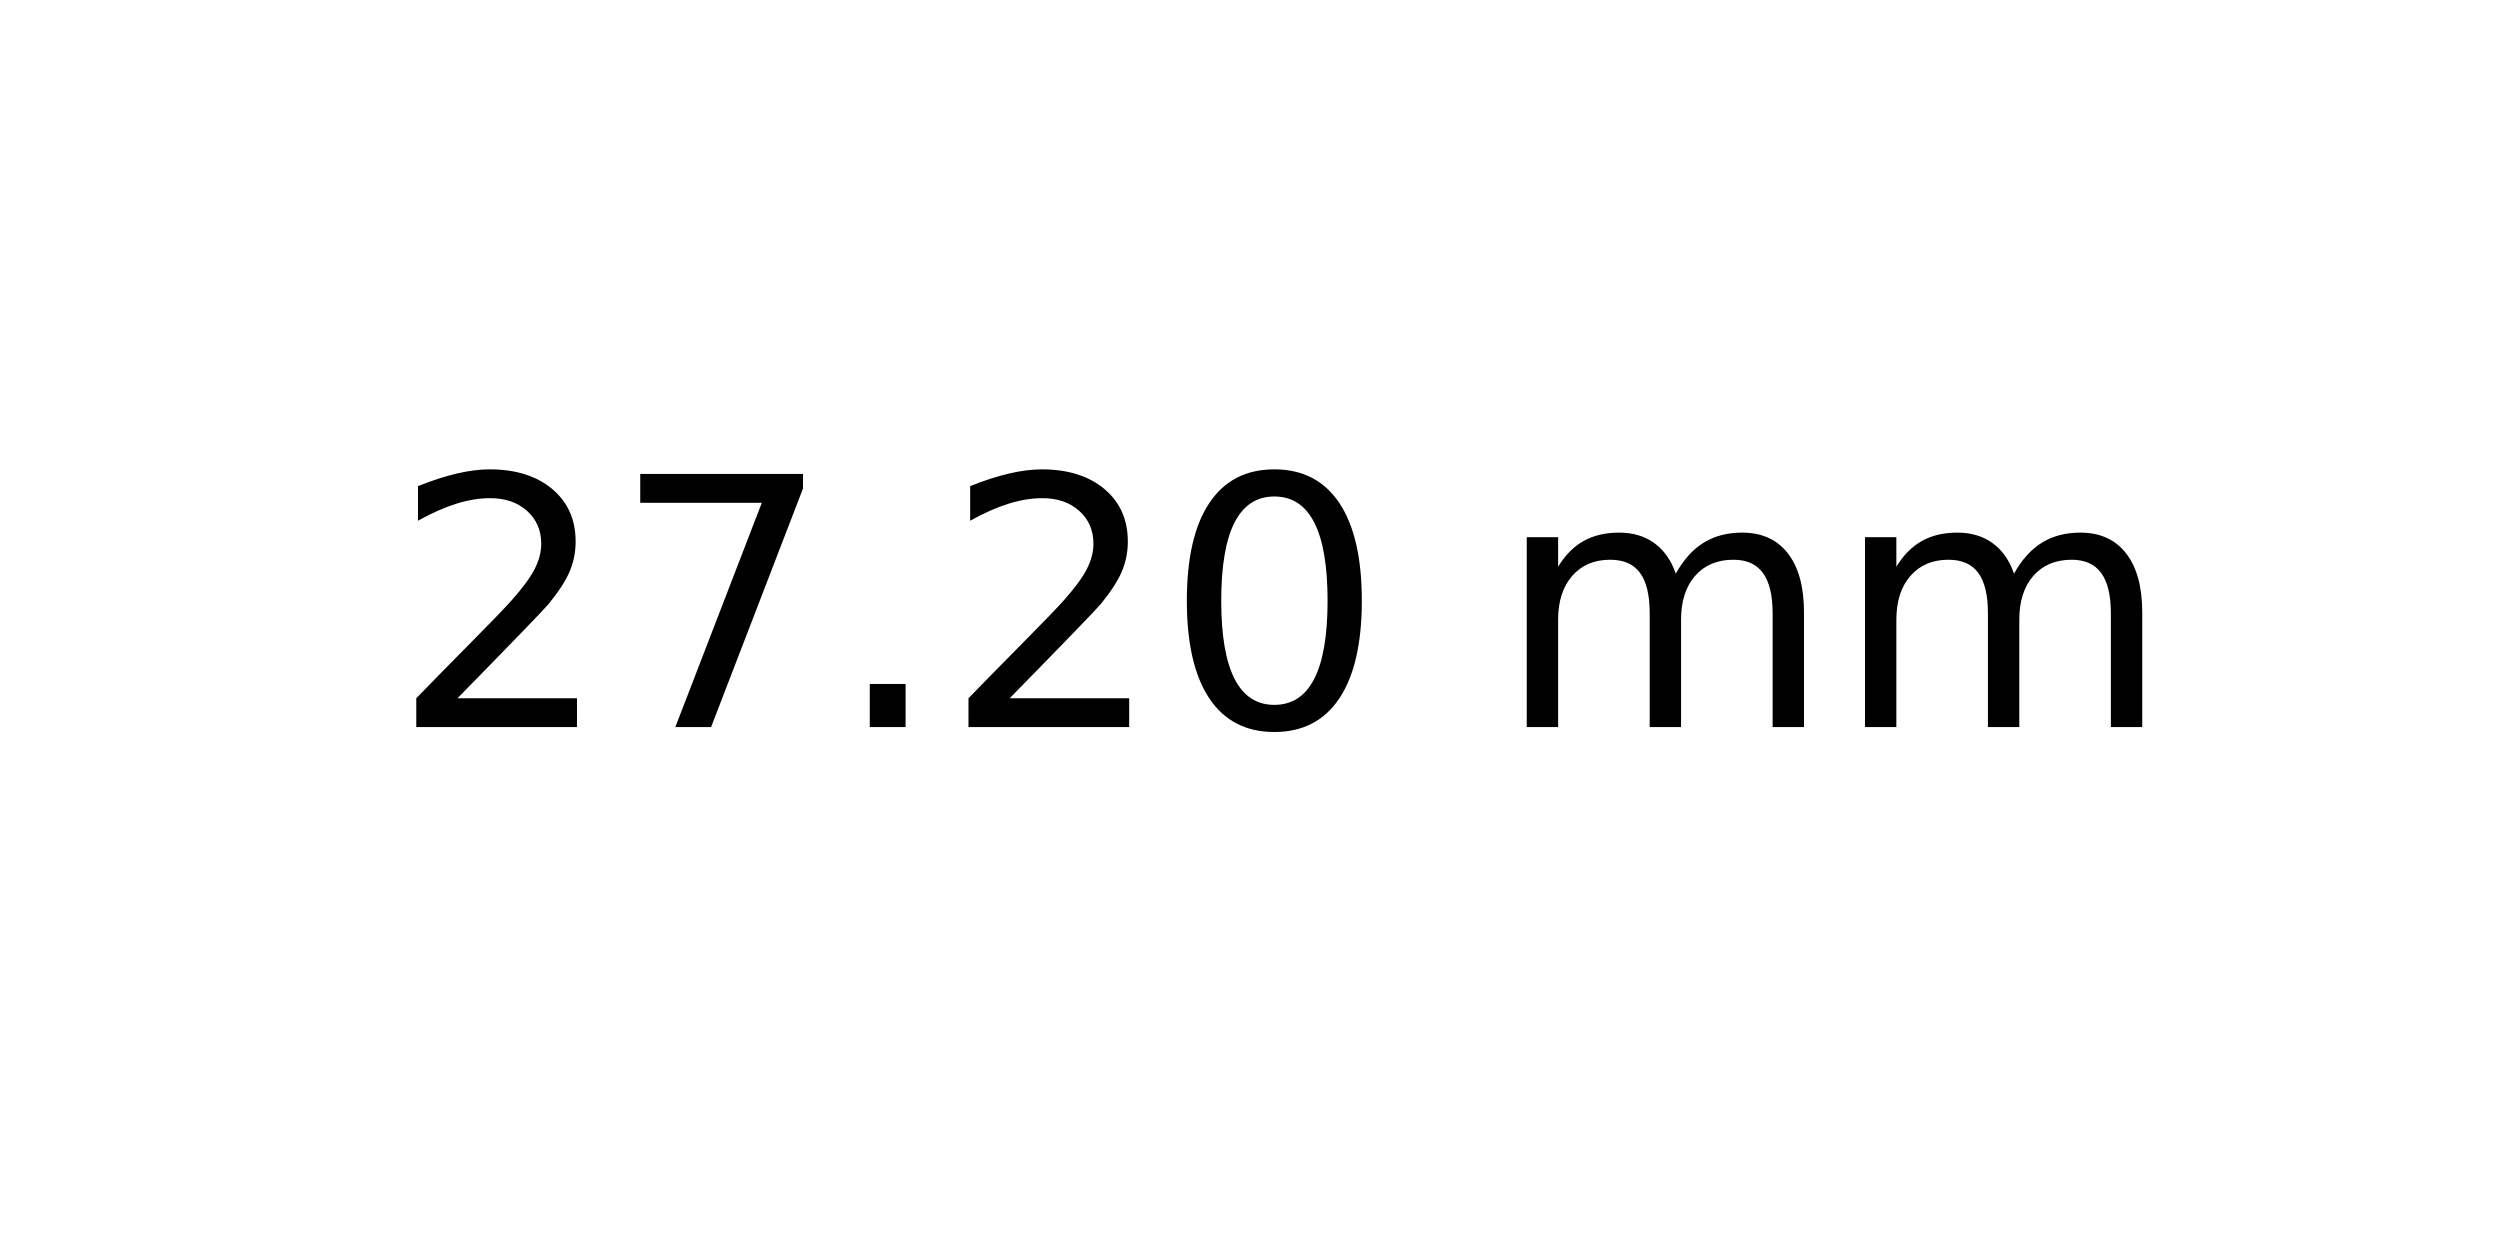
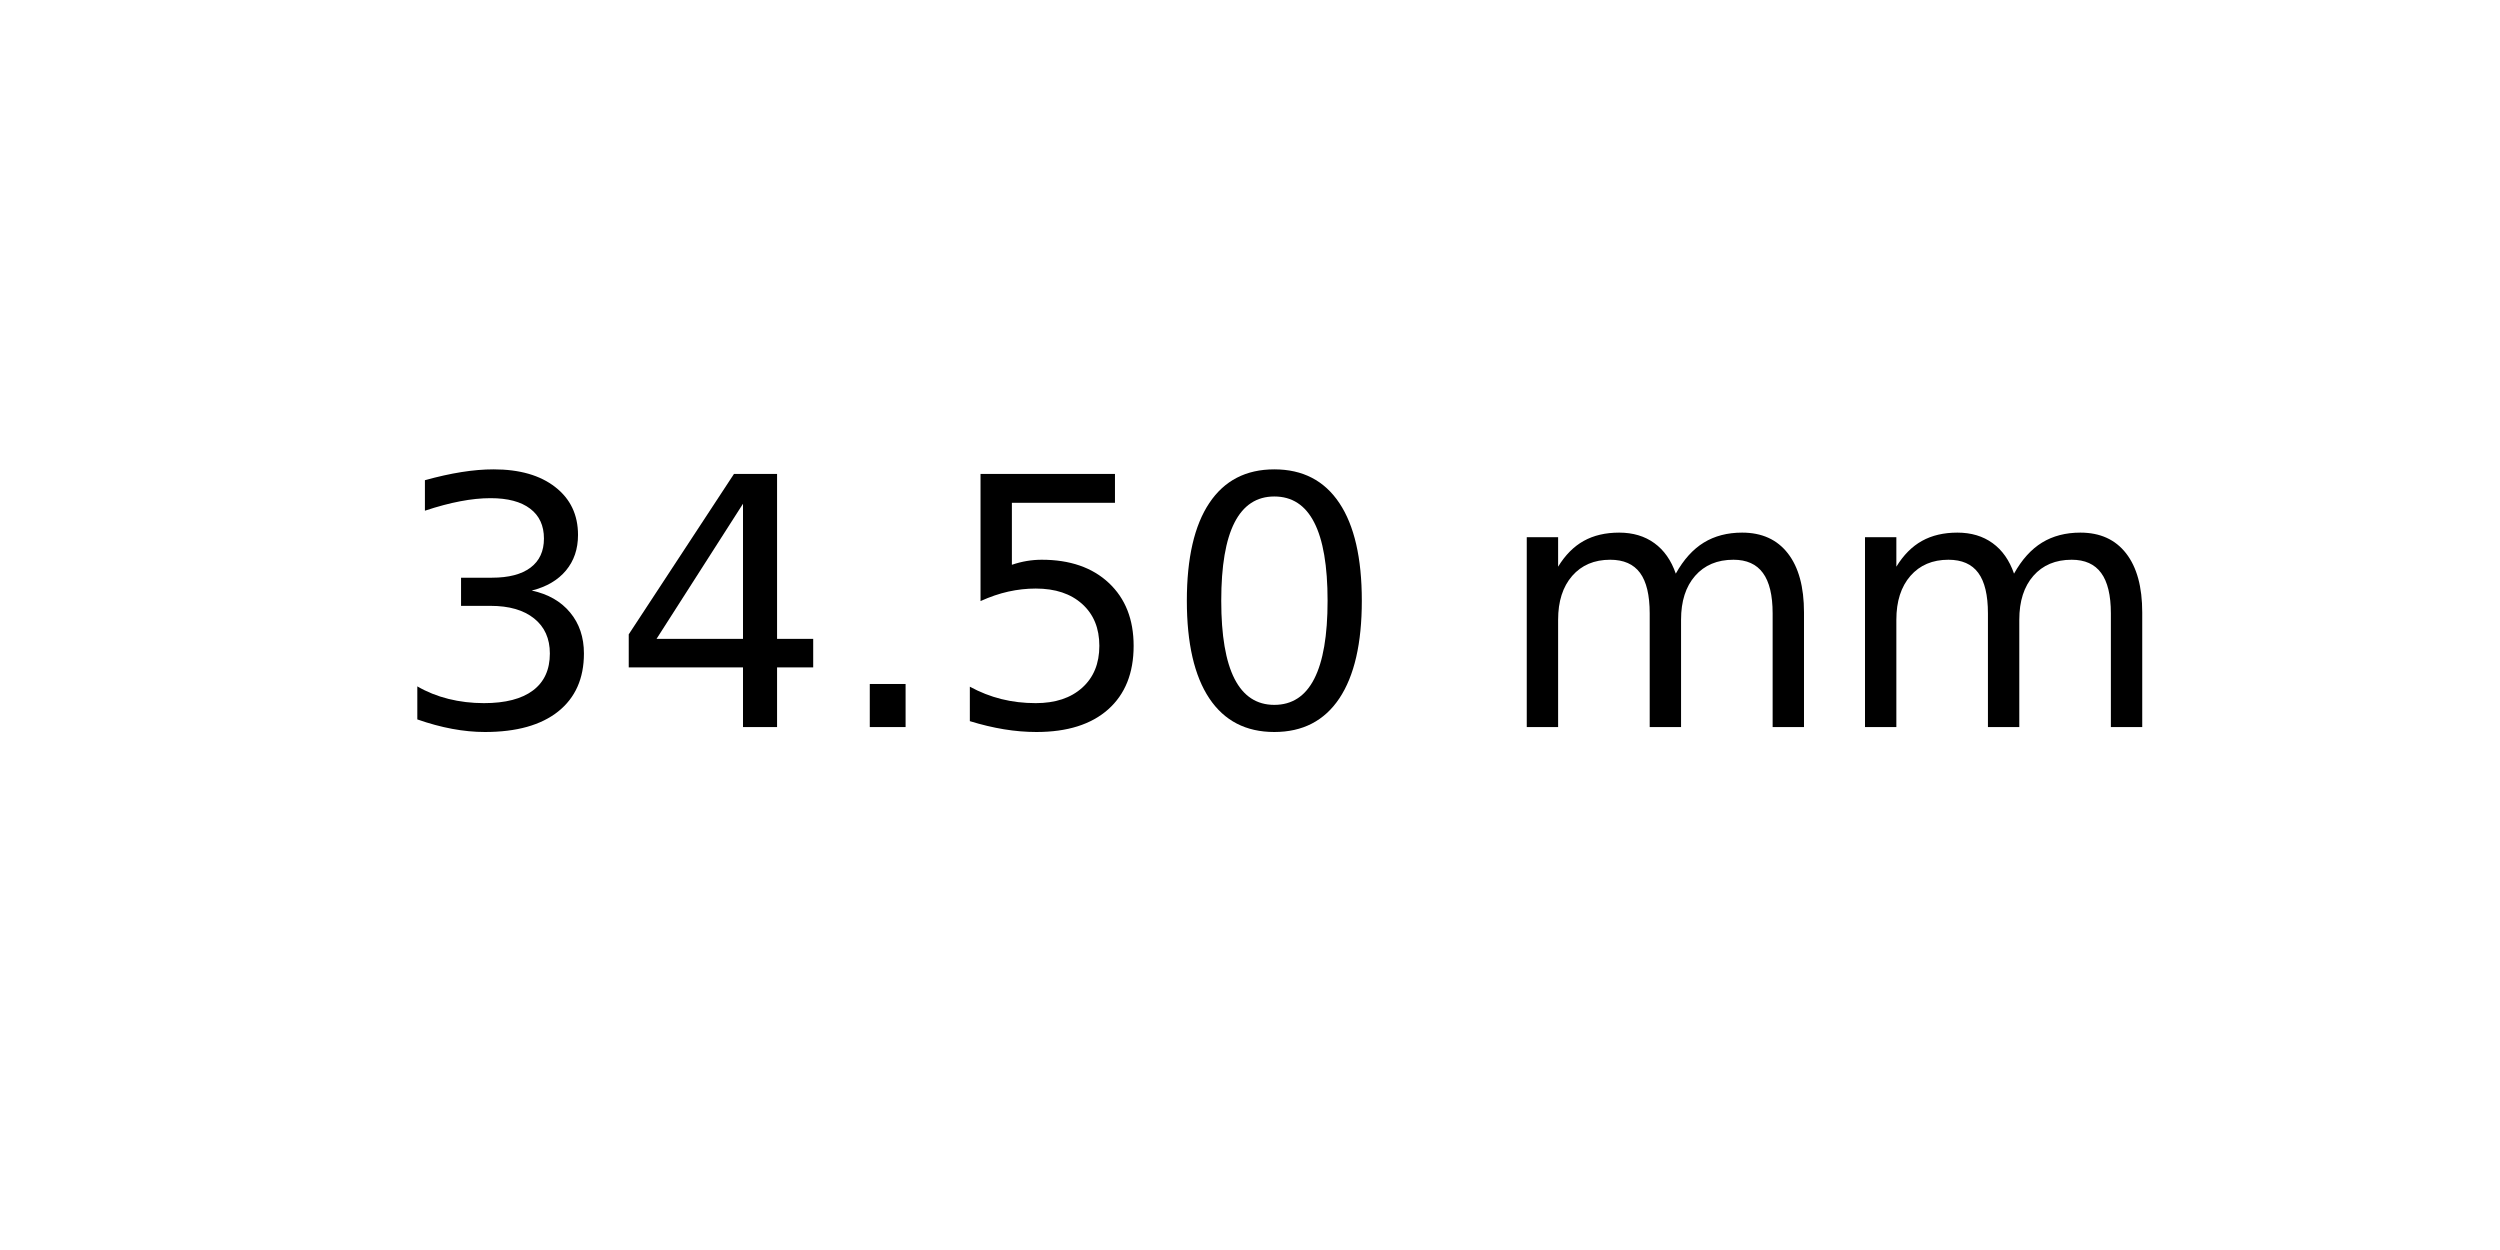
<svg xmlns="http://www.w3.org/2000/svg" xmlns:xlink="http://www.w3.org/1999/xlink" width="72pt" height="36pt" viewBox="0 0 72 36" version="1.1">
  <defs>
    <style type="text/css">*{stroke-linejoin: round; stroke-linecap: butt}</style>
  </defs>
  <g id="figure_1">
    <g id="axes_1">
      <g id="text_1">
        <g transform="translate(11.25625 20.93937) scale(0.1 -0.1)">
          <defs>
-             <path id="DejaVuSans-32" d="M 1228 531  L 3431 531  L 3431 0  L 469 0  L 469 531  Q 828 903 1448 1529  Q 2069 2156 2228 2338  Q 2531 2678 2651 2914  Q 2772 3150 2772 3378  Q 2772 3750 2511 3984  Q 2250 4219 1831 4219  Q 1534 4219 1204 4116  Q 875 4013 500 3803  L 500 4441  Q 881 4594 1212 4672  Q 1544 4750 1819 4750  Q 2544 4750 2975 4387  Q 3406 4025 3406 3419  Q 3406 3131 3298 2873  Q 3191 2616 2906 2266  Q 2828 2175 2409 1742  Q 1991 1309 1228 531  z " transform="scale(0.015625)" />
-             <path id="DejaVuSans-37" d="M 525 4666  L 3525 4666  L 3525 4397  L 1831 0  L 1172 0  L 2766 4134  L 525 4134  L 525 4666  z " transform="scale(0.015625)" />
+             <path id="DejaVuSans-33" d="M 2597 2516  Q 3050 2419 3304 2112  Q 3559 1806 3559 1356  Q 3559 666 3084 287  Q 2609 -91 1734 -91  Q 1441 -91 1130 -33  Q 819 25 488 141  L 488 750  Q 750 597 1062 519  Q 1375 441 1716 441  Q 2309 441 2620 675  Q 2931 909 2931 1356  Q 2931 1769 2642 2001  Q 2353 2234 1838 2234  L 1294 2234  L 1294 2753  L 1863 2753  Q 2328 2753 2575 2939  Q 2822 3125 2822 3475  Q 2822 3834 2567 4026  Q 2313 4219 1838 4219  Q 1578 4219 1281 4162  Q 984 4106 628 3988  L 628 4550  Q 988 4650 1302 4700  Q 1616 4750 1894 4750  Q 2613 4750 3031 4423  Q 3450 4097 3450 3541  Q 3450 3153 3228 2886  Q 3006 2619 2597 2516  z " transform="scale(0.015625)" />
+             <path id="DejaVuSans-34" d="M 2419 4116  L 825 1625  L 2419 1625  L 2419 4116  z M 2253 4666  L 3047 4666  L 3047 1625  L 3713 1625  L 3713 1100  L 3047 1100  L 3047 0  L 2419 0  L 2419 1100  L 313 1100  L 313 1709  L 2253 4666  z " transform="scale(0.015625)" />
            <path id="DejaVuSans-2e" d="M 684 794  L 1344 794  L 1344 0  L 684 0  L 684 794  z " transform="scale(0.015625)" />
+             <path id="DejaVuSans-35" d="M 691 4666  L 3169 4666  L 3169 4134  L 1269 4134  L 1269 2991  Q 1406 3038 1543 3061  Q 1681 3084 1819 3084  Q 2600 3084 3056 2656  Q 3513 2228 3513 1497  Q 3513 744 3044 326  Q 2575 -91 1722 -91  Q 1428 -91 1123 -41  Q 819 9 494 109  L 494 744  Q 775 591 1075 516  Q 1375 441 1709 441  Q 2250 441 2565 725  Q 2881 1009 2881 1497  Q 2881 1984 2565 2268  Q 2250 2553 1709 2553  Q 1456 2553 1204 2497  Q 953 2441 691 2322  L 691 4666  z " transform="scale(0.015625)" />
            <path id="DejaVuSans-30" d="M 2034 4250  Q 1547 4250 1301 3770  Q 1056 3291 1056 2328  Q 1056 1369 1301 889  Q 1547 409 2034 409  Q 2525 409 2770 889  Q 3016 1369 3016 2328  Q 3016 3291 2770 3770  Q 2525 4250 2034 4250  z M 2034 4750  Q 2819 4750 3233 4129  Q 3647 3509 3647 2328  Q 3647 1150 3233 529  Q 2819 -91 2034 -91  Q 1250 -91 836 529  Q 422 1150 422 2328  Q 422 3509 836 4129  Q 1250 4750 2034 4750  z " transform="scale(0.015625)" />
            <path id="DejaVuSans-20" transform="scale(0.015625)" />
            <path id="DejaVuSans-6d" d="M 3328 2828  Q 3544 3216 3844 3400  Q 4144 3584 4550 3584  Q 5097 3584 5394 3201  Q 5691 2819 5691 2113  L 5691 0  L 5113 0  L 5113 2094  Q 5113 2597 4934 2840  Q 4756 3084 4391 3084  Q 3944 3084 3684 2787  Q 3425 2491 3425 1978  L 3425 0  L 2847 0  L 2847 2094  Q 2847 2600 2669 2842  Q 2491 3084 2119 3084  Q 1678 3084 1418 2786  Q 1159 2488 1159 1978  L 1159 0  L 581 0  L 581 3500  L 1159 3500  L 1159 2956  Q 1356 3278 1631 3431  Q 1906 3584 2284 3584  Q 2666 3584 2933 3390  Q 3200 3197 3328 2828  z " transform="scale(0.015625)" />
          </defs>
-           <use xlink:href="#DejaVuSans-32" />
-           <use xlink:href="#DejaVuSans-37" x="63.623" />
+           <use xlink:href="#DejaVuSans-33" />
+           <use xlink:href="#DejaVuSans-34" x="63.623" />
          <use xlink:href="#DejaVuSans-2e" x="127.246" />
-           <use xlink:href="#DejaVuSans-32" x="159.033" />
+           <use xlink:href="#DejaVuSans-35" x="159.033" />
          <use xlink:href="#DejaVuSans-30" x="222.656" />
          <use xlink:href="#DejaVuSans-20" x="286.279" />
          <use xlink:href="#DejaVuSans-6d" x="318.066" />
          <use xlink:href="#DejaVuSans-6d" x="415.479" />
        </g>
      </g>
    </g>
  </g>
</svg>
